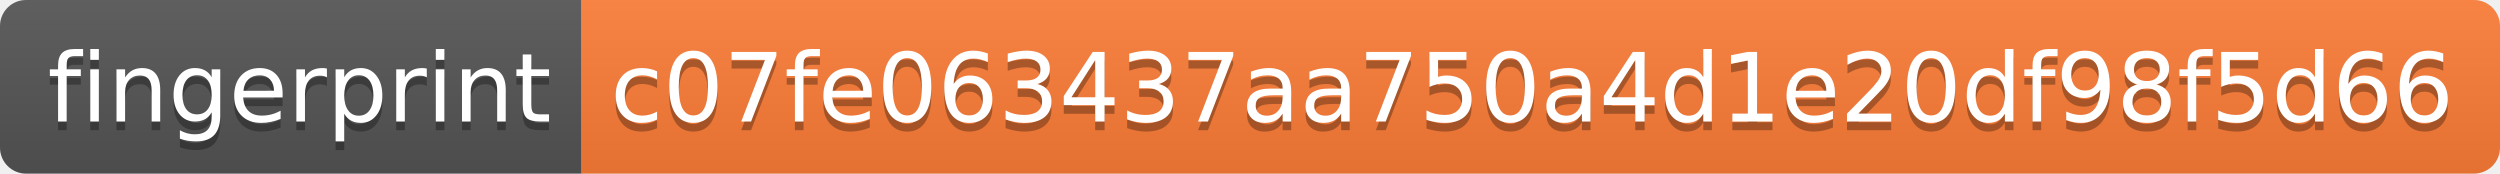
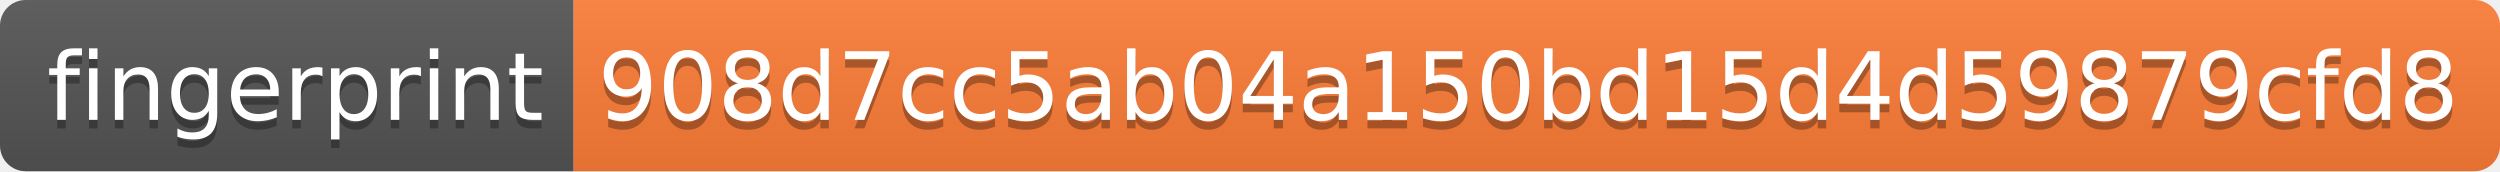
- <svg xmlns="http://www.w3.org/2000/svg" width="288" height="20">
+ <svg xmlns="http://www.w3.org/2000/svg" width="292" height="20">
  <linearGradient id="s" x2="0" y2="100%">
    <stop offset="0" stop-color="#bbb" stop-opacity=".1" />
    <stop offset="1" stop-opacity=".1" />
  </linearGradient>
  <clipPath id="r">
-     <rect width="288" height="20" rx="3" fill="#fff" />
+     <rect width="292" height="20" rx="3" fill="#fff" />
  </clipPath>
  <g clip-path="url(#r)">
    <rect width="67" height="20" fill="#555" />
-     <rect x="67" width="221" height="20" fill="#fe7d37" />
-     <rect width="288" height="20" fill="url(#s)" />
+     <rect x="67" width="225" height="20" fill="#fe7d37" />
+     <rect width="292" height="20" fill="url(#s)" />
  </g>
  <g fill="#fff" text-anchor="middle" font-family="Verdana,Geneva,DejaVu Sans,sans-serif" text-rendering="geometricPrecision" font-size="110">
    <text x="345" y="150" fill="#010101" fill-opacity=".3" transform="scale(.1)" textLength="570">fingerprint</text>
    <text x="345" y="140" transform="scale(.1)" textLength="570">fingerprint</text>
-     <text x="1765" y="150" fill="#010101" fill-opacity=".3" transform="scale(.1)" textLength="2110">c07fe063437aa750a4d1e20df98f5d66</text>
-     <text x="1765" y="140" transform="scale(.1)" textLength="2110">c07fe063437aa750a4d1e20df98f5d66</text>
+     <text x="1785" y="150" fill="#010101" fill-opacity=".3" transform="scale(.1)" textLength="2150">908d7cc5ab04a150bd15d4d59879cfd8</text>
+     <text x="1785" y="140" transform="scale(.1)" textLength="2150">908d7cc5ab04a150bd15d4d59879cfd8</text>
  </g>
</svg>
